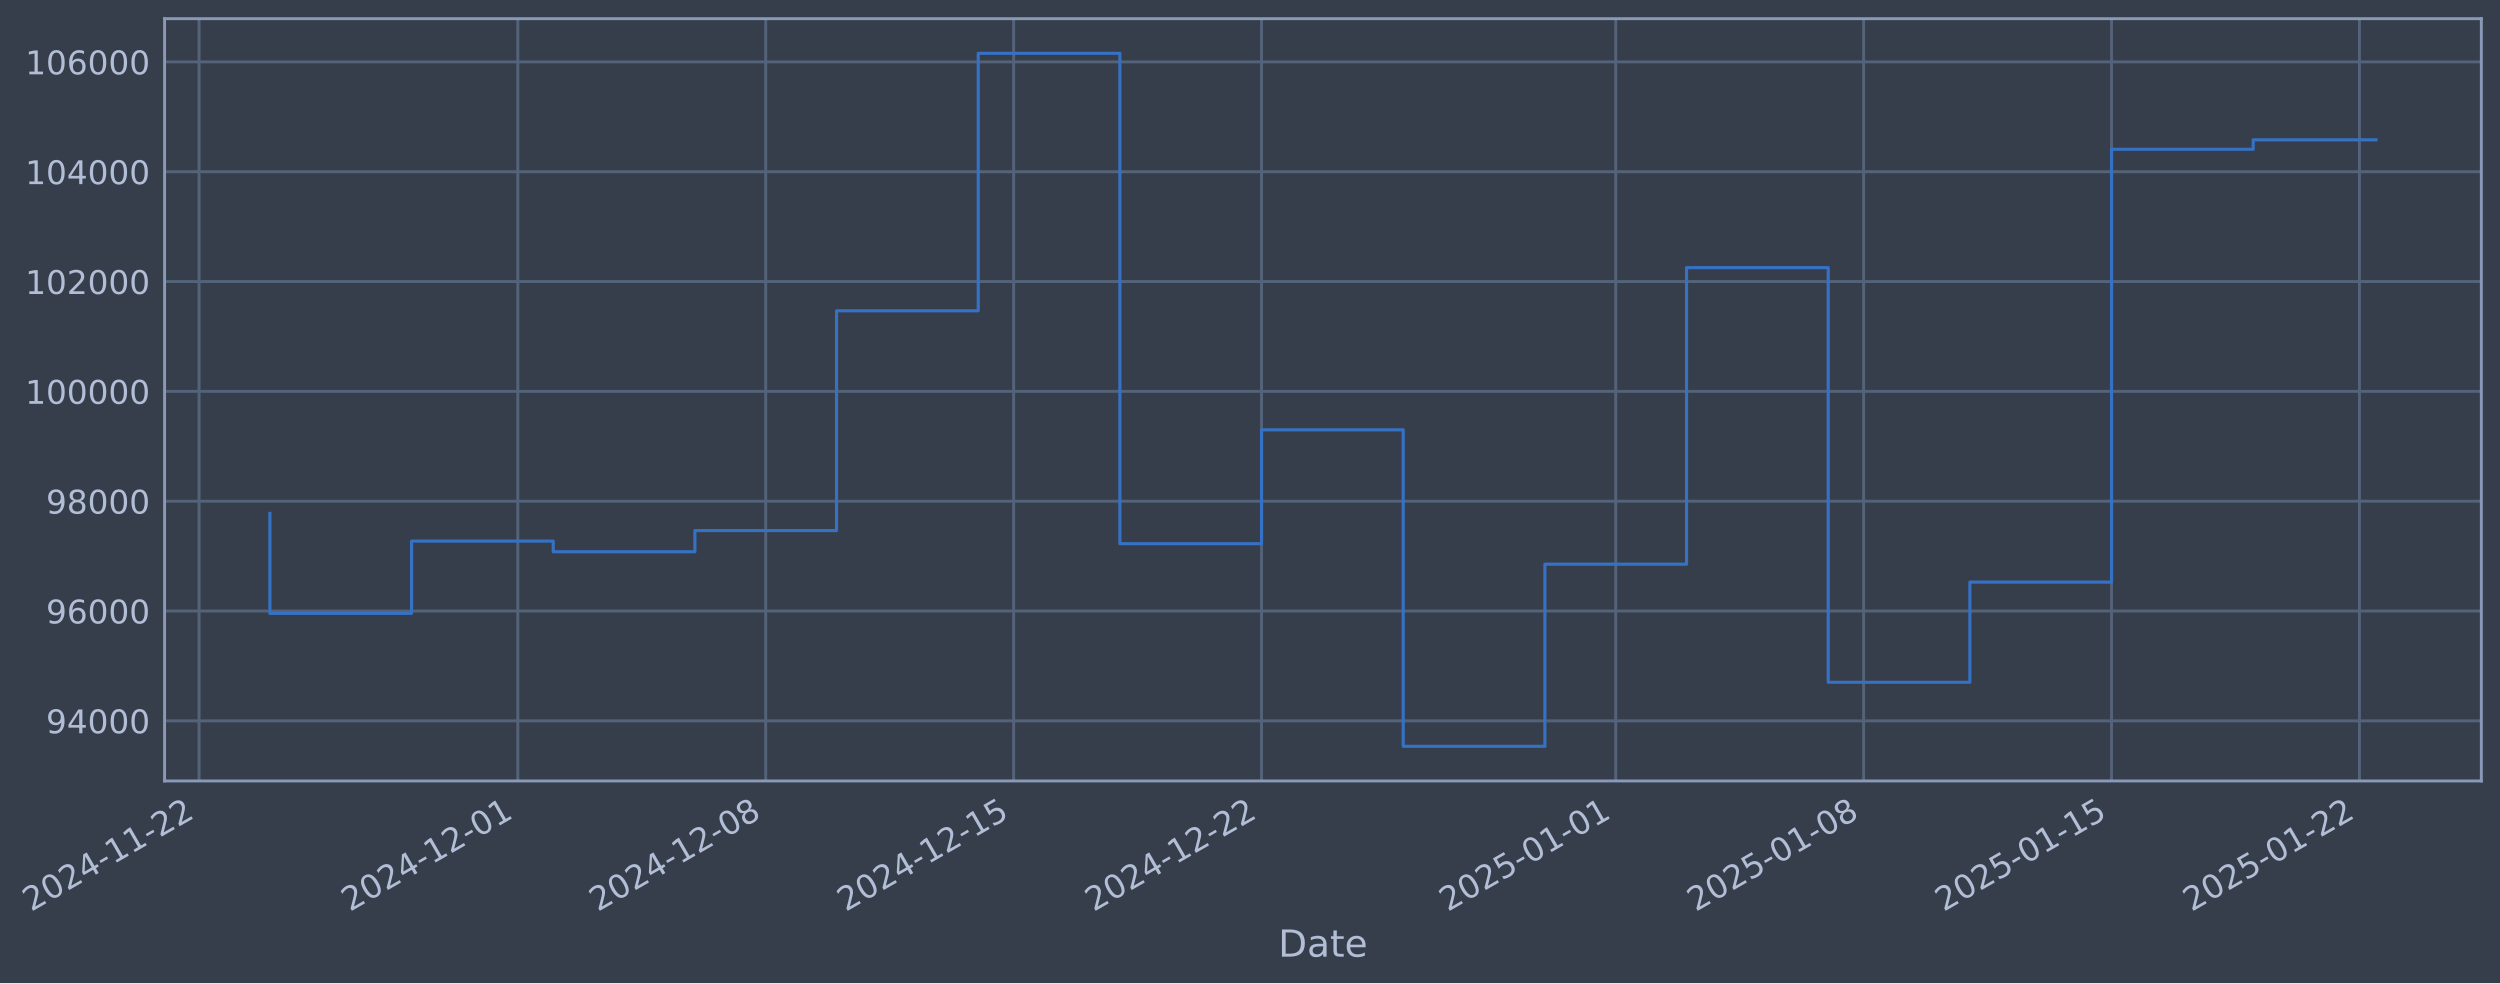
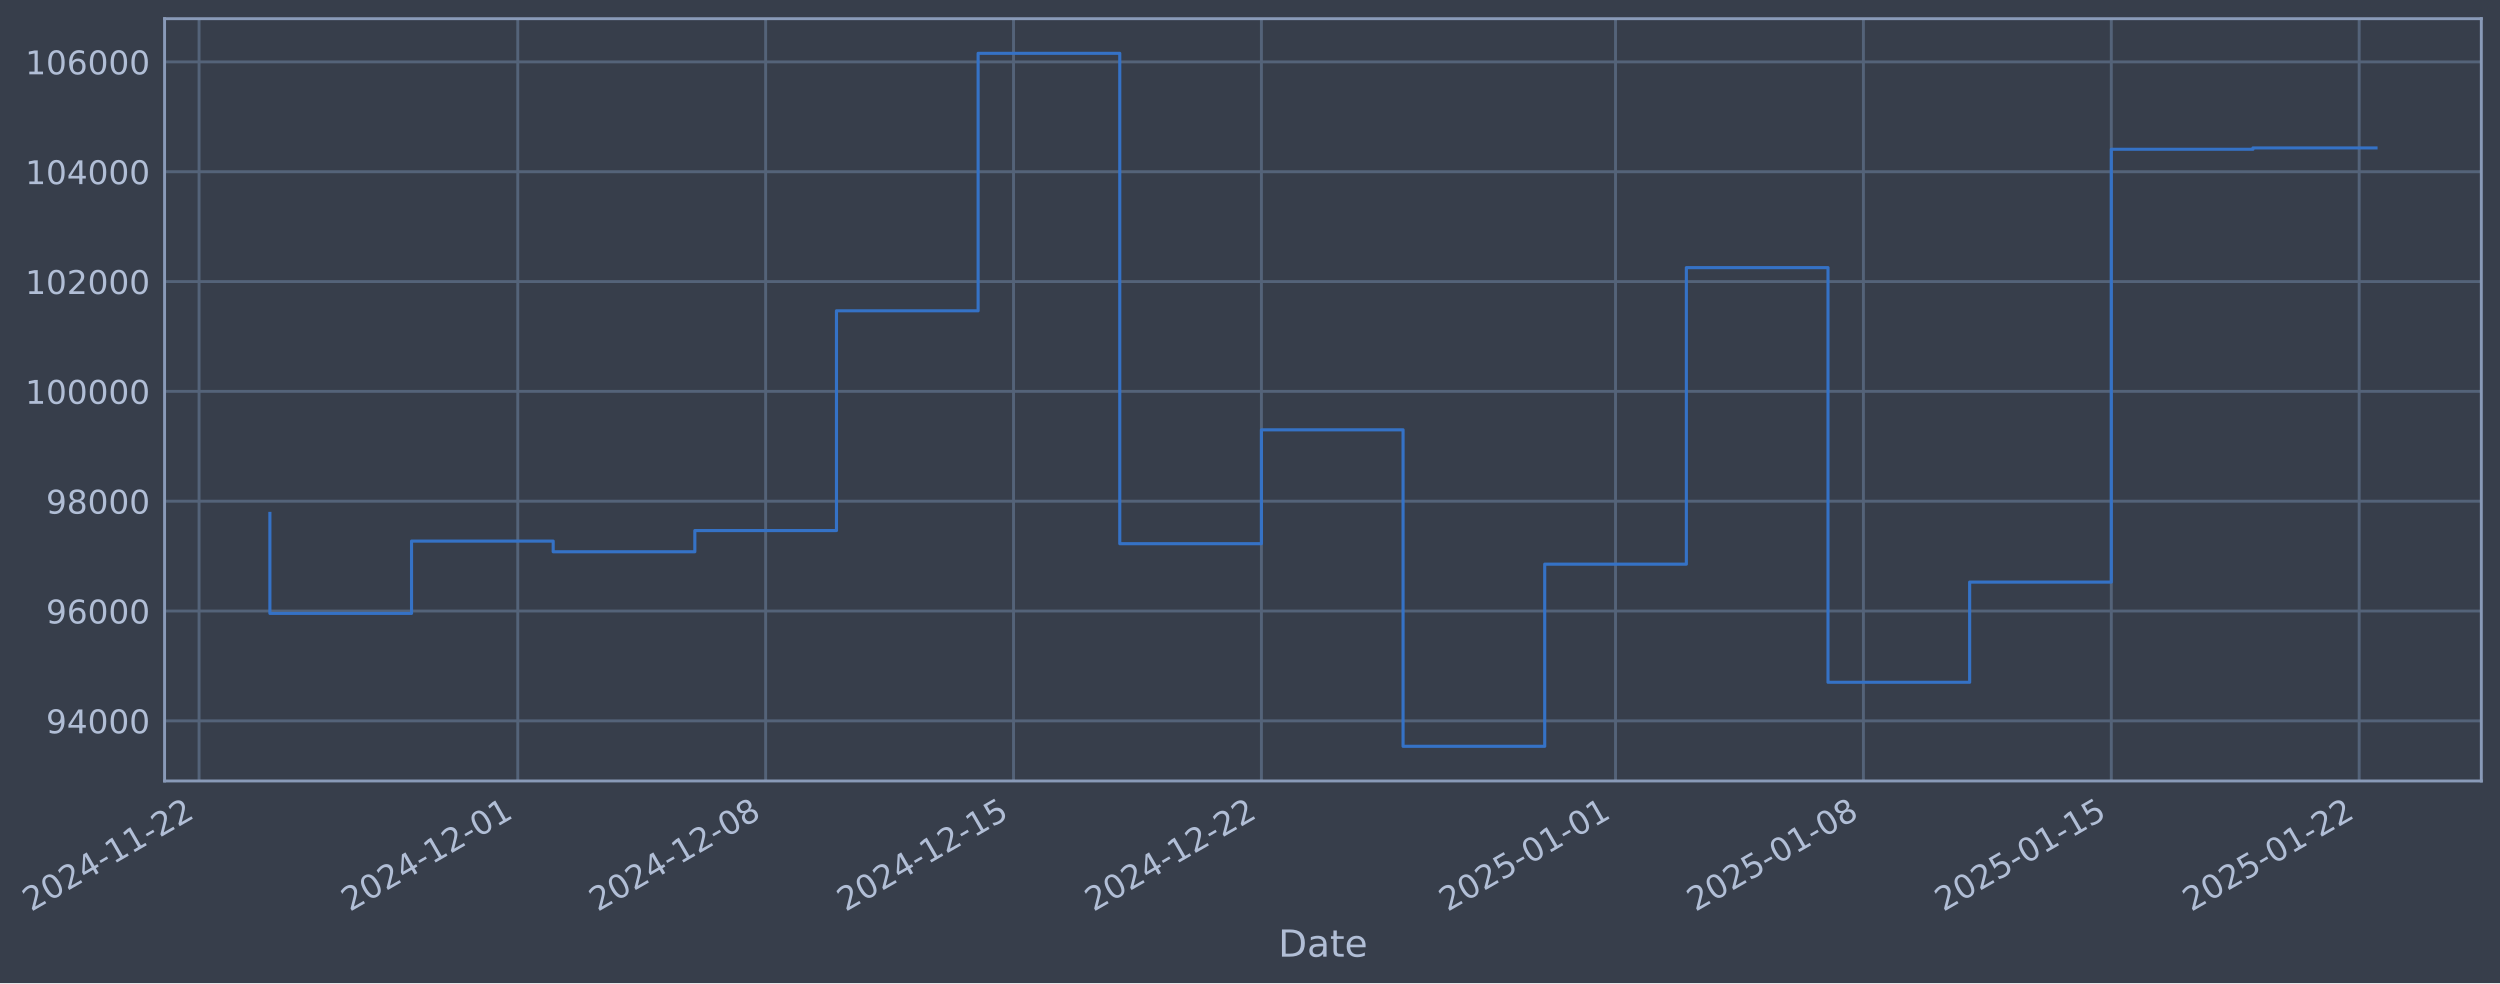
- <svg xmlns="http://www.w3.org/2000/svg" xmlns:xlink="http://www.w3.org/1999/xlink" width="963.427pt" height="378.87pt" viewBox="0 0 963.427 378.87" version="1.1">
+ <svg xmlns="http://www.w3.org/2000/svg" xmlns:xlink="http://www.w3.org/1999/xlink" width="963.424pt" height="378.87pt" viewBox="0 0 963.424 378.87" version="1.1">
  <defs>
    <style type="text/css">*{stroke-linejoin: round; stroke-linecap: butt}</style>
  </defs>
  <g id="figure_1">
    <g id="patch_1">
-       <path d="M 0 378.87  L 963.427 378.87  L 963.427 0  L 0 0  z " style="fill: #373e4b" />
+       <path d="M 0 378.87  L 963.424 378.87  L 963.424 0  L 0 0  z " style="fill: #373e4b" />
    </g>
    <g id="axes_1">
      <g id="patch_2">
-         <path d="M 63.427 300.96  L 956.227 300.96  L 956.227 7.2  L 63.427 7.2  z " style="fill: #373e4b" />
+         <path d="M 63.424 300.96  L 956.224 300.96  L 956.224 7.2  L 63.424 7.2  z " style="fill: #373e4b" />
      </g>
      <g id="matplotlib.axis_1">
        <g id="xtick_1">
          <g id="line2d_1">
-             <path d="M 76.713 300.96  L 76.713 7.2  " clip-path="url(#pbd19c51822)" style="fill: none; stroke: #546379; stroke-width: 1.12; stroke-linecap: square" />
+             <path d="M 76.713 300.96  L 76.713 7.2  " clip-path="url(#pbf61013a66)" style="fill: none; stroke: #546379; stroke-width: 1.12; stroke-linecap: square" />
          </g>
          <g id="line2d_2" />
          <g id="text_1">
            <g style="fill: #b1bed6" transform="translate(11.98702 351.4642) rotate(-30) scale(0.126 -0.126)">
              <defs>
                <path id="DejaVuSans-32" d="M 1228 531  L 3431 531  L 3431 0  L 469 0  L 469 531  Q 828 903 1448 1529  Q 2069 2156 2228 2338  Q 2531 2678 2651 2914  Q 2772 3150 2772 3378  Q 2772 3750 2511 3984  Q 2250 4219 1831 4219  Q 1534 4219 1204 4116  Q 875 4013 500 3803  L 500 4441  Q 881 4594 1212 4672  Q 1544 4750 1819 4750  Q 2544 4750 2975 4387  Q 3406 4025 3406 3419  Q 3406 3131 3298 2873  Q 3191 2616 2906 2266  Q 2828 2175 2409 1742  Q 1991 1309 1228 531  z " transform="scale(0.015625)" />
                <path id="DejaVuSans-30" d="M 2034 4250  Q 1547 4250 1301 3770  Q 1056 3291 1056 2328  Q 1056 1369 1301 889  Q 1547 409 2034 409  Q 2525 409 2770 889  Q 3016 1369 3016 2328  Q 3016 3291 2770 3770  Q 2525 4250 2034 4250  z M 2034 4750  Q 2819 4750 3233 4129  Q 3647 3509 3647 2328  Q 3647 1150 3233 529  Q 2819 -91 2034 -91  Q 1250 -91 836 529  Q 422 1150 422 2328  Q 422 3509 836 4129  Q 1250 4750 2034 4750  z " transform="scale(0.015625)" />
                <path id="DejaVuSans-34" d="M 2419 4116  L 825 1625  L 2419 1625  L 2419 4116  z M 2253 4666  L 3047 4666  L 3047 1625  L 3713 1625  L 3713 1100  L 3047 1100  L 3047 0  L 2419 0  L 2419 1100  L 313 1100  L 313 1709  L 2253 4666  z " transform="scale(0.015625)" />
                <path id="DejaVuSans-2d" d="M 313 2009  L 1997 2009  L 1997 1497  L 313 1497  L 313 2009  z " transform="scale(0.015625)" />
                <path id="DejaVuSans-31" d="M 794 531  L 1825 531  L 1825 4091  L 703 3866  L 703 4441  L 1819 4666  L 2450 4666  L 2450 531  L 3481 531  L 3481 0  L 794 0  L 794 531  z " transform="scale(0.015625)" />
              </defs>
              <use xlink:href="#DejaVuSans-32" />
              <use xlink:href="#DejaVuSans-30" transform="translate(63.62305 0)" />
              <use xlink:href="#DejaVuSans-32" transform="translate(127.2461 0)" />
              <use xlink:href="#DejaVuSans-34" transform="translate(190.8691 0)" />
              <use xlink:href="#DejaVuSans-2d" transform="translate(254.4922 0)" />
              <use xlink:href="#DejaVuSans-31" transform="translate(290.5762 0)" />
              <use xlink:href="#DejaVuSans-31" transform="translate(354.1992 0)" />
              <use xlink:href="#DejaVuSans-2d" transform="translate(417.8223 0)" />
              <use xlink:href="#DejaVuSans-32" transform="translate(453.9062 0)" />
              <use xlink:href="#DejaVuSans-32" transform="translate(517.5293 0)" />
            </g>
          </g>
        </g>
        <g id="xtick_2">
          <g id="line2d_3">
-             <path d="M 199.548 300.96  L 199.548 7.2  " clip-path="url(#pbd19c51822)" style="fill: none; stroke: #546379; stroke-width: 1.12; stroke-linecap: square" />
+             <path d="M 199.532 300.96  L 199.532 7.2  " clip-path="url(#pbf61013a66)" style="fill: none; stroke: #546379; stroke-width: 1.12; stroke-linecap: square" />
          </g>
          <g id="line2d_4" />
          <g id="text_2">
-             <g style="fill: #b1bed6" transform="translate(134.8224 351.4642) rotate(-30) scale(0.126 -0.126)">
+             <g style="fill: #b1bed6" transform="translate(134.8064 351.4642) rotate(-30) scale(0.126 -0.126)">
              <use xlink:href="#DejaVuSans-32" />
              <use xlink:href="#DejaVuSans-30" transform="translate(63.62305 0)" />
              <use xlink:href="#DejaVuSans-32" transform="translate(127.2461 0)" />
              <use xlink:href="#DejaVuSans-34" transform="translate(190.8691 0)" />
              <use xlink:href="#DejaVuSans-2d" transform="translate(254.4922 0)" />
              <use xlink:href="#DejaVuSans-31" transform="translate(290.5762 0)" />
              <use xlink:href="#DejaVuSans-32" transform="translate(354.1992 0)" />
              <use xlink:href="#DejaVuSans-2d" transform="translate(417.8223 0)" />
              <use xlink:href="#DejaVuSans-30" transform="translate(453.9062 0)" />
              <use xlink:href="#DejaVuSans-31" transform="translate(517.5293 0)" />
            </g>
          </g>
        </g>
        <g id="xtick_3">
          <g id="line2d_5">
-             <path d="M 295.087 300.96  L 295.087 7.2  " clip-path="url(#pbd19c51822)" style="fill: none; stroke: #546379; stroke-width: 1.12; stroke-linecap: square" />
+             <path d="M 295.058 300.96  L 295.058 7.2  " clip-path="url(#pbf61013a66)" style="fill: none; stroke: #546379; stroke-width: 1.12; stroke-linecap: square" />
          </g>
          <g id="line2d_6" />
          <g id="text_3">
-             <g style="fill: #b1bed6" transform="translate(230.361 351.4642) rotate(-30) scale(0.126 -0.126)">
+             <g style="fill: #b1bed6" transform="translate(230.3326 351.4642) rotate(-30) scale(0.126 -0.126)">
              <defs>
                <path id="DejaVuSans-38" d="M 2034 2216  Q 1584 2216 1326 1975  Q 1069 1734 1069 1313  Q 1069 891 1326 650  Q 1584 409 2034 409  Q 2484 409 2743 651  Q 3003 894 3003 1313  Q 3003 1734 2745 1975  Q 2488 2216 2034 2216  z M 1403 2484  Q 997 2584 770 2862  Q 544 3141 544 3541  Q 544 4100 942 4425  Q 1341 4750 2034 4750  Q 2731 4750 3128 4425  Q 3525 4100 3525 3541  Q 3525 3141 3298 2862  Q 3072 2584 2669 2484  Q 3125 2378 3379 2068  Q 3634 1759 3634 1313  Q 3634 634 3220 271  Q 2806 -91 2034 -91  Q 1263 -91 848 271  Q 434 634 434 1313  Q 434 1759 690 2068  Q 947 2378 1403 2484  z M 1172 3481  Q 1172 3119 1398 2916  Q 1625 2713 2034 2713  Q 2441 2713 2670 2916  Q 2900 3119 2900 3481  Q 2900 3844 2670 4047  Q 2441 4250 2034 4250  Q 1625 4250 1398 4047  Q 1172 3844 1172 3481  z " transform="scale(0.015625)" />
              </defs>
              <use xlink:href="#DejaVuSans-32" />
              <use xlink:href="#DejaVuSans-30" transform="translate(63.62305 0)" />
              <use xlink:href="#DejaVuSans-32" transform="translate(127.2461 0)" />
              <use xlink:href="#DejaVuSans-34" transform="translate(190.8691 0)" />
              <use xlink:href="#DejaVuSans-2d" transform="translate(254.4922 0)" />
              <use xlink:href="#DejaVuSans-31" transform="translate(290.5762 0)" />
              <use xlink:href="#DejaVuSans-32" transform="translate(354.1992 0)" />
              <use xlink:href="#DejaVuSans-2d" transform="translate(417.8223 0)" />
              <use xlink:href="#DejaVuSans-30" transform="translate(453.9062 0)" />
              <use xlink:href="#DejaVuSans-38" transform="translate(517.5293 0)" />
            </g>
          </g>
        </g>
        <g id="xtick_4">
          <g id="line2d_7">
-             <path d="M 390.625 300.96  L 390.625 7.2  " clip-path="url(#pbd19c51822)" style="fill: none; stroke: #546379; stroke-width: 1.12; stroke-linecap: square" />
+             <path d="M 390.584 300.96  L 390.584 7.2  " clip-path="url(#pbf61013a66)" style="fill: none; stroke: #546379; stroke-width: 1.12; stroke-linecap: square" />
          </g>
          <g id="line2d_8" />
          <g id="text_4">
-             <g style="fill: #b1bed6" transform="translate(325.8997 351.4642) rotate(-30) scale(0.126 -0.126)">
+             <g style="fill: #b1bed6" transform="translate(325.8589 351.4642) rotate(-30) scale(0.126 -0.126)">
              <defs>
                <path id="DejaVuSans-35" d="M 691 4666  L 3169 4666  L 3169 4134  L 1269 4134  L 1269 2991  Q 1406 3038 1543 3061  Q 1681 3084 1819 3084  Q 2600 3084 3056 2656  Q 3513 2228 3513 1497  Q 3513 744 3044 326  Q 2575 -91 1722 -91  Q 1428 -91 1123 -41  Q 819 9 494 109  L 494 744  Q 775 591 1075 516  Q 1375 441 1709 441  Q 2250 441 2565 725  Q 2881 1009 2881 1497  Q 2881 1984 2565 2268  Q 2250 2553 1709 2553  Q 1456 2553 1204 2497  Q 953 2441 691 2322  L 691 4666  z " transform="scale(0.015625)" />
              </defs>
              <use xlink:href="#DejaVuSans-32" />
              <use xlink:href="#DejaVuSans-30" transform="translate(63.62305 0)" />
              <use xlink:href="#DejaVuSans-32" transform="translate(127.2461 0)" />
              <use xlink:href="#DejaVuSans-34" transform="translate(190.8691 0)" />
              <use xlink:href="#DejaVuSans-2d" transform="translate(254.4922 0)" />
              <use xlink:href="#DejaVuSans-31" transform="translate(290.5762 0)" />
              <use xlink:href="#DejaVuSans-32" transform="translate(354.1992 0)" />
              <use xlink:href="#DejaVuSans-2d" transform="translate(417.8223 0)" />
              <use xlink:href="#DejaVuSans-31" transform="translate(453.9062 0)" />
              <use xlink:href="#DejaVuSans-35" transform="translate(517.5293 0)" />
            </g>
          </g>
        </g>
        <g id="xtick_5">
          <g id="line2d_9">
-             <path d="M 486.164 300.96  L 486.164 7.2  " clip-path="url(#pbd19c51822)" style="fill: none; stroke: #546379; stroke-width: 1.12; stroke-linecap: square" />
+             <path d="M 486.111 300.96  L 486.111 7.2  " clip-path="url(#pbf61013a66)" style="fill: none; stroke: #546379; stroke-width: 1.12; stroke-linecap: square" />
          </g>
          <g id="line2d_10" />
          <g id="text_5">
-             <g style="fill: #b1bed6" transform="translate(421.4383 351.4642) rotate(-30) scale(0.126 -0.126)">
+             <g style="fill: #b1bed6" transform="translate(421.3851 351.4642) rotate(-30) scale(0.126 -0.126)">
              <use xlink:href="#DejaVuSans-32" />
              <use xlink:href="#DejaVuSans-30" transform="translate(63.62305 0)" />
              <use xlink:href="#DejaVuSans-32" transform="translate(127.2461 0)" />
              <use xlink:href="#DejaVuSans-34" transform="translate(190.8691 0)" />
              <use xlink:href="#DejaVuSans-2d" transform="translate(254.4922 0)" />
              <use xlink:href="#DejaVuSans-31" transform="translate(290.5762 0)" />
              <use xlink:href="#DejaVuSans-32" transform="translate(354.1992 0)" />
              <use xlink:href="#DejaVuSans-2d" transform="translate(417.8223 0)" />
              <use xlink:href="#DejaVuSans-32" transform="translate(453.9062 0)" />
              <use xlink:href="#DejaVuSans-32" transform="translate(517.5293 0)" />
            </g>
          </g>
        </g>
        <g id="xtick_6">
          <g id="line2d_11">
-             <path d="M 622.648 300.96  L 622.648 7.2  " clip-path="url(#pbd19c51822)" style="fill: none; stroke: #546379; stroke-width: 1.12; stroke-linecap: square" />
+             <path d="M 622.577 300.96  L 622.577 7.2  " clip-path="url(#pbf61013a66)" style="fill: none; stroke: #546379; stroke-width: 1.12; stroke-linecap: square" />
          </g>
          <g id="line2d_12" />
          <g id="text_6">
-             <g style="fill: #b1bed6" transform="translate(557.922 351.4642) rotate(-30) scale(0.126 -0.126)">
+             <g style="fill: #b1bed6" transform="translate(557.8511 351.4642) rotate(-30) scale(0.126 -0.126)">
              <use xlink:href="#DejaVuSans-32" />
              <use xlink:href="#DejaVuSans-30" transform="translate(63.62305 0)" />
              <use xlink:href="#DejaVuSans-32" transform="translate(127.2461 0)" />
              <use xlink:href="#DejaVuSans-35" transform="translate(190.8691 0)" />
              <use xlink:href="#DejaVuSans-2d" transform="translate(254.4922 0)" />
              <use xlink:href="#DejaVuSans-30" transform="translate(290.5762 0)" />
              <use xlink:href="#DejaVuSans-31" transform="translate(354.1992 0)" />
              <use xlink:href="#DejaVuSans-2d" transform="translate(417.8223 0)" />
              <use xlink:href="#DejaVuSans-30" transform="translate(453.9062 0)" />
              <use xlink:href="#DejaVuSans-31" transform="translate(517.5293 0)" />
            </g>
          </g>
        </g>
        <g id="xtick_7">
          <g id="line2d_13">
-             <path d="M 718.186 300.96  L 718.186 7.2  " clip-path="url(#pbd19c51822)" style="fill: none; stroke: #546379; stroke-width: 1.12; stroke-linecap: square" />
+             <path d="M 718.103 300.96  L 718.103 7.2  " clip-path="url(#pbf61013a66)" style="fill: none; stroke: #546379; stroke-width: 1.12; stroke-linecap: square" />
          </g>
          <g id="line2d_14" />
          <g id="text_7">
-             <g style="fill: #b1bed6" transform="translate(653.4607 351.4642) rotate(-30) scale(0.126 -0.126)">
+             <g style="fill: #b1bed6" transform="translate(653.3773 351.4642) rotate(-30) scale(0.126 -0.126)">
              <use xlink:href="#DejaVuSans-32" />
              <use xlink:href="#DejaVuSans-30" transform="translate(63.62305 0)" />
              <use xlink:href="#DejaVuSans-32" transform="translate(127.2461 0)" />
              <use xlink:href="#DejaVuSans-35" transform="translate(190.8691 0)" />
              <use xlink:href="#DejaVuSans-2d" transform="translate(254.4922 0)" />
              <use xlink:href="#DejaVuSans-30" transform="translate(290.5762 0)" />
              <use xlink:href="#DejaVuSans-31" transform="translate(354.1992 0)" />
              <use xlink:href="#DejaVuSans-2d" transform="translate(417.8223 0)" />
              <use xlink:href="#DejaVuSans-30" transform="translate(453.9062 0)" />
              <use xlink:href="#DejaVuSans-38" transform="translate(517.5293 0)" />
            </g>
          </g>
        </g>
        <g id="xtick_8">
          <g id="line2d_15">
-             <path d="M 813.725 300.96  L 813.725 7.2  " clip-path="url(#pbd19c51822)" style="fill: none; stroke: #546379; stroke-width: 1.12; stroke-linecap: square" />
+             <path d="M 813.629 300.96  L 813.629 7.2  " clip-path="url(#pbf61013a66)" style="fill: none; stroke: #546379; stroke-width: 1.12; stroke-linecap: square" />
          </g>
          <g id="line2d_16" />
          <g id="text_8">
-             <g style="fill: #b1bed6" transform="translate(748.9993 351.4642) rotate(-30) scale(0.126 -0.126)">
+             <g style="fill: #b1bed6" transform="translate(748.9035 351.4642) rotate(-30) scale(0.126 -0.126)">
              <use xlink:href="#DejaVuSans-32" />
              <use xlink:href="#DejaVuSans-30" transform="translate(63.62305 0)" />
              <use xlink:href="#DejaVuSans-32" transform="translate(127.2461 0)" />
              <use xlink:href="#DejaVuSans-35" transform="translate(190.8691 0)" />
              <use xlink:href="#DejaVuSans-2d" transform="translate(254.4922 0)" />
              <use xlink:href="#DejaVuSans-30" transform="translate(290.5762 0)" />
              <use xlink:href="#DejaVuSans-31" transform="translate(354.1992 0)" />
              <use xlink:href="#DejaVuSans-2d" transform="translate(417.8223 0)" />
              <use xlink:href="#DejaVuSans-31" transform="translate(453.9062 0)" />
              <use xlink:href="#DejaVuSans-35" transform="translate(517.5293 0)" />
            </g>
          </g>
        </g>
        <g id="xtick_9">
          <g id="line2d_17">
-             <path d="M 909.263 300.96  L 909.263 7.2  " clip-path="url(#pbd19c51822)" style="fill: none; stroke: #546379; stroke-width: 1.12; stroke-linecap: square" />
+             <path d="M 909.155 300.96  L 909.155 7.2  " clip-path="url(#pbf61013a66)" style="fill: none; stroke: #546379; stroke-width: 1.12; stroke-linecap: square" />
          </g>
          <g id="line2d_18" />
          <g id="text_9">
-             <g style="fill: #b1bed6" transform="translate(844.5379 351.4642) rotate(-30) scale(0.126 -0.126)">
+             <g style="fill: #b1bed6" transform="translate(844.4297 351.4642) rotate(-30) scale(0.126 -0.126)">
              <use xlink:href="#DejaVuSans-32" />
              <use xlink:href="#DejaVuSans-30" transform="translate(63.62305 0)" />
              <use xlink:href="#DejaVuSans-32" transform="translate(127.2461 0)" />
              <use xlink:href="#DejaVuSans-35" transform="translate(190.8691 0)" />
              <use xlink:href="#DejaVuSans-2d" transform="translate(254.4922 0)" />
              <use xlink:href="#DejaVuSans-30" transform="translate(290.5762 0)" />
              <use xlink:href="#DejaVuSans-31" transform="translate(354.1992 0)" />
              <use xlink:href="#DejaVuSans-2d" transform="translate(417.8223 0)" />
              <use xlink:href="#DejaVuSans-32" transform="translate(453.9062 0)" />
              <use xlink:href="#DejaVuSans-32" transform="translate(517.5293 0)" />
            </g>
          </g>
        </g>
        <g id="text_10">
-           <g style="fill: #b1bed6" transform="translate(492.6183 368.6753) scale(0.144 -0.144)">
+           <g style="fill: #b1bed6" transform="translate(492.6148 368.6753) scale(0.144 -0.144)">
            <defs>
              <path id="DejaVuSans-44" d="M 1259 4147  L 1259 519  L 2022 519  Q 2988 519 3436 956  Q 3884 1394 3884 2338  Q 3884 3275 3436 3711  Q 2988 4147 2022 4147  L 1259 4147  z M 628 4666  L 1925 4666  Q 3281 4666 3915 4102  Q 4550 3538 4550 2338  Q 4550 1131 3912 565  Q 3275 0 1925 0  L 628 0  L 628 4666  z " transform="scale(0.015625)" />
              <path id="DejaVuSans-61" d="M 2194 1759  Q 1497 1759 1228 1600  Q 959 1441 959 1056  Q 959 750 1161 570  Q 1363 391 1709 391  Q 2188 391 2477 730  Q 2766 1069 2766 1631  L 2766 1759  L 2194 1759  z M 3341 1997  L 3341 0  L 2766 0  L 2766 531  Q 2569 213 2275 61  Q 1981 -91 1556 -91  Q 1019 -91 701 211  Q 384 513 384 1019  Q 384 1609 779 1909  Q 1175 2209 1959 2209  L 2766 2209  L 2766 2266  Q 2766 2663 2505 2880  Q 2244 3097 1772 3097  Q 1472 3097 1187 3025  Q 903 2953 641 2809  L 641 3341  Q 956 3463 1253 3523  Q 1550 3584 1831 3584  Q 2591 3584 2966 3190  Q 3341 2797 3341 1997  z " transform="scale(0.015625)" />
              <path id="DejaVuSans-74" d="M 1172 4494  L 1172 3500  L 2356 3500  L 2356 3053  L 1172 3053  L 1172 1153  Q 1172 725 1289 603  Q 1406 481 1766 481  L 2356 481  L 2356 0  L 1766 0  Q 1100 0 847 248  Q 594 497 594 1153  L 594 3053  L 172 3053  L 172 3500  L 594 3500  L 594 4494  L 1172 4494  z " transform="scale(0.015625)" />
              <path id="DejaVuSans-65" d="M 3597 1894  L 3597 1613  L 953 1613  Q 991 1019 1311 708  Q 1631 397 2203 397  Q 2534 397 2845 478  Q 3156 559 3463 722  L 3463 178  Q 3153 47 2828 -22  Q 2503 -91 2169 -91  Q 1331 -91 842 396  Q 353 884 353 1716  Q 353 2575 817 3079  Q 1281 3584 2069 3584  Q 2775 3584 3186 3129  Q 3597 2675 3597 1894  z M 3022 2063  Q 3016 2534 2758 2815  Q 2500 3097 2075 3097  Q 1594 3097 1305 2825  Q 1016 2553 972 2059  L 3022 2063  z " transform="scale(0.015625)" />
            </defs>
            <use xlink:href="#DejaVuSans-44" />
            <use xlink:href="#DejaVuSans-61" transform="translate(77.00195 0)" />
            <use xlink:href="#DejaVuSans-74" transform="translate(138.2812 0)" />
            <use xlink:href="#DejaVuSans-65" transform="translate(177.4902 0)" />
          </g>
        </g>
      </g>
      <g id="matplotlib.axis_2">
        <g id="ytick_1">
          <g id="line2d_19">
-             <path d="M 63.427 277.797  L 956.227 277.797  " clip-path="url(#pbd19c51822)" style="fill: none; stroke: #546379; stroke-width: 1.12; stroke-linecap: square" />
+             <path d="M 63.424 277.797  L 956.224 277.797  " clip-path="url(#pbf61013a66)" style="fill: none; stroke: #546379; stroke-width: 1.12; stroke-linecap: square" />
          </g>
          <g id="line2d_20" />
          <g id="text_11">
-             <g style="fill: #b1bed6" transform="translate(17.74371 282.5841) scale(0.126 -0.126)">
+             <g style="fill: #b1bed6" transform="translate(17.74016 282.5841) scale(0.126 -0.126)">
              <defs>
                <path id="DejaVuSans-39" d="M 703 97  L 703 672  Q 941 559 1184 500  Q 1428 441 1663 441  Q 2288 441 2617 861  Q 2947 1281 2994 2138  Q 2813 1869 2534 1725  Q 2256 1581 1919 1581  Q 1219 1581 811 2004  Q 403 2428 403 3163  Q 403 3881 828 4315  Q 1253 4750 1959 4750  Q 2769 4750 3195 4129  Q 3622 3509 3622 2328  Q 3622 1225 3098 567  Q 2575 -91 1691 -91  Q 1453 -91 1209 -44  Q 966 3 703 97  z M 1959 2075  Q 2384 2075 2632 2365  Q 2881 2656 2881 3163  Q 2881 3666 2632 3958  Q 2384 4250 1959 4250  Q 1534 4250 1286 3958  Q 1038 3666 1038 3163  Q 1038 2656 1286 2365  Q 1534 2075 1959 2075  z " transform="scale(0.015625)" />
              </defs>
              <use xlink:href="#DejaVuSans-39" />
              <use xlink:href="#DejaVuSans-34" transform="translate(63.62305 0)" />
              <use xlink:href="#DejaVuSans-30" transform="translate(127.2461 0)" />
              <use xlink:href="#DejaVuSans-30" transform="translate(190.8691 0)" />
              <use xlink:href="#DejaVuSans-30" transform="translate(254.4922 0)" />
            </g>
          </g>
        </g>
        <g id="ytick_2">
          <g id="line2d_21">
-             <path d="M 63.427 235.473  L 956.227 235.473  " clip-path="url(#pbd19c51822)" style="fill: none; stroke: #546379; stroke-width: 1.12; stroke-linecap: square" />
+             <path d="M 63.424 235.473  L 956.224 235.473  " clip-path="url(#pbf61013a66)" style="fill: none; stroke: #546379; stroke-width: 1.12; stroke-linecap: square" />
          </g>
          <g id="line2d_22" />
          <g id="text_12">
-             <g style="fill: #b1bed6" transform="translate(17.74371 240.2602) scale(0.126 -0.126)">
+             <g style="fill: #b1bed6" transform="translate(17.74016 240.2602) scale(0.126 -0.126)">
              <defs>
                <path id="DejaVuSans-36" d="M 2113 2584  Q 1688 2584 1439 2293  Q 1191 2003 1191 1497  Q 1191 994 1439 701  Q 1688 409 2113 409  Q 2538 409 2786 701  Q 3034 994 3034 1497  Q 3034 2003 2786 2293  Q 2538 2584 2113 2584  z M 3366 4563  L 3366 3988  Q 3128 4100 2886 4159  Q 2644 4219 2406 4219  Q 1781 4219 1451 3797  Q 1122 3375 1075 2522  Q 1259 2794 1537 2939  Q 1816 3084 2150 3084  Q 2853 3084 3261 2657  Q 3669 2231 3669 1497  Q 3669 778 3244 343  Q 2819 -91 2113 -91  Q 1303 -91 875 529  Q 447 1150 447 2328  Q 447 3434 972 4092  Q 1497 4750 2381 4750  Q 2619 4750 2861 4703  Q 3103 4656 3366 4563  z " transform="scale(0.015625)" />
              </defs>
              <use xlink:href="#DejaVuSans-39" />
              <use xlink:href="#DejaVuSans-36" transform="translate(63.62305 0)" />
              <use xlink:href="#DejaVuSans-30" transform="translate(127.2461 0)" />
              <use xlink:href="#DejaVuSans-30" transform="translate(190.8691 0)" />
              <use xlink:href="#DejaVuSans-30" transform="translate(254.4922 0)" />
            </g>
          </g>
        </g>
        <g id="ytick_3">
          <g id="line2d_23">
-             <path d="M 63.427 193.149  L 956.227 193.149  " clip-path="url(#pbd19c51822)" style="fill: none; stroke: #546379; stroke-width: 1.12; stroke-linecap: square" />
+             <path d="M 63.424 193.149  L 956.224 193.149  " clip-path="url(#pbf61013a66)" style="fill: none; stroke: #546379; stroke-width: 1.12; stroke-linecap: square" />
          </g>
          <g id="line2d_24" />
          <g id="text_13">
-             <g style="fill: #b1bed6" transform="translate(17.74371 197.9364) scale(0.126 -0.126)">
+             <g style="fill: #b1bed6" transform="translate(17.74016 197.9364) scale(0.126 -0.126)">
              <use xlink:href="#DejaVuSans-39" />
              <use xlink:href="#DejaVuSans-38" transform="translate(63.62305 0)" />
              <use xlink:href="#DejaVuSans-30" transform="translate(127.2461 0)" />
              <use xlink:href="#DejaVuSans-30" transform="translate(190.8691 0)" />
              <use xlink:href="#DejaVuSans-30" transform="translate(254.4922 0)" />
            </g>
          </g>
        </g>
        <g id="ytick_4">
          <g id="line2d_25">
-             <path d="M 63.427 150.826  L 956.227 150.826  " clip-path="url(#pbd19c51822)" style="fill: none; stroke: #546379; stroke-width: 1.12; stroke-linecap: square" />
+             <path d="M 63.424 150.826  L 956.224 150.826  " clip-path="url(#pbf61013a66)" style="fill: none; stroke: #546379; stroke-width: 1.12; stroke-linecap: square" />
          </g>
          <g id="line2d_26" />
          <g id="text_14">
-             <g style="fill: #b1bed6" transform="translate(9.726958 155.6126) scale(0.126 -0.126)">
+             <g style="fill: #b1bed6" transform="translate(9.723409 155.6126) scale(0.126 -0.126)">
              <use xlink:href="#DejaVuSans-31" />
              <use xlink:href="#DejaVuSans-30" transform="translate(63.62305 0)" />
              <use xlink:href="#DejaVuSans-30" transform="translate(127.2461 0)" />
              <use xlink:href="#DejaVuSans-30" transform="translate(190.8691 0)" />
              <use xlink:href="#DejaVuSans-30" transform="translate(254.4922 0)" />
              <use xlink:href="#DejaVuSans-30" transform="translate(318.1152 0)" />
            </g>
          </g>
        </g>
        <g id="ytick_5">
          <g id="line2d_27">
-             <path d="M 63.427 108.502  L 956.227 108.502  " clip-path="url(#pbd19c51822)" style="fill: none; stroke: #546379; stroke-width: 1.12; stroke-linecap: square" />
+             <path d="M 63.424 108.502  L 956.224 108.502  " clip-path="url(#pbf61013a66)" style="fill: none; stroke: #546379; stroke-width: 1.12; stroke-linecap: square" />
          </g>
          <g id="line2d_28" />
          <g id="text_15">
-             <g style="fill: #b1bed6" transform="translate(9.726958 113.2888) scale(0.126 -0.126)">
+             <g style="fill: #b1bed6" transform="translate(9.723409 113.2888) scale(0.126 -0.126)">
              <use xlink:href="#DejaVuSans-31" />
              <use xlink:href="#DejaVuSans-30" transform="translate(63.62305 0)" />
              <use xlink:href="#DejaVuSans-32" transform="translate(127.2461 0)" />
              <use xlink:href="#DejaVuSans-30" transform="translate(190.8691 0)" />
              <use xlink:href="#DejaVuSans-30" transform="translate(254.4922 0)" />
              <use xlink:href="#DejaVuSans-30" transform="translate(318.1152 0)" />
            </g>
          </g>
        </g>
        <g id="ytick_6">
          <g id="line2d_29">
-             <path d="M 63.427 66.178  L 956.227 66.178  " clip-path="url(#pbd19c51822)" style="fill: none; stroke: #546379; stroke-width: 1.12; stroke-linecap: square" />
+             <path d="M 63.424 66.178  L 956.224 66.178  " clip-path="url(#pbf61013a66)" style="fill: none; stroke: #546379; stroke-width: 1.12; stroke-linecap: square" />
          </g>
          <g id="line2d_30" />
          <g id="text_16">
-             <g style="fill: #b1bed6" transform="translate(9.726958 70.96502) scale(0.126 -0.126)">
+             <g style="fill: #b1bed6" transform="translate(9.723409 70.96502) scale(0.126 -0.126)">
              <use xlink:href="#DejaVuSans-31" />
              <use xlink:href="#DejaVuSans-30" transform="translate(63.62305 0)" />
              <use xlink:href="#DejaVuSans-34" transform="translate(127.2461 0)" />
              <use xlink:href="#DejaVuSans-30" transform="translate(190.8691 0)" />
              <use xlink:href="#DejaVuSans-30" transform="translate(254.4922 0)" />
              <use xlink:href="#DejaVuSans-30" transform="translate(318.1152 0)" />
            </g>
          </g>
        </g>
        <g id="ytick_7">
          <g id="line2d_31">
-             <path d="M 63.427 23.854  L 956.227 23.854  " clip-path="url(#pbd19c51822)" style="fill: none; stroke: #546379; stroke-width: 1.12; stroke-linecap: square" />
+             <path d="M 63.424 23.854  L 956.224 23.854  " clip-path="url(#pbf61013a66)" style="fill: none; stroke: #546379; stroke-width: 1.12; stroke-linecap: square" />
          </g>
          <g id="line2d_32" />
          <g id="text_17">
-             <g style="fill: #b1bed6" transform="translate(9.726958 28.64121) scale(0.126 -0.126)">
+             <g style="fill: #b1bed6" transform="translate(9.723409 28.64121) scale(0.126 -0.126)">
              <use xlink:href="#DejaVuSans-31" />
              <use xlink:href="#DejaVuSans-30" transform="translate(63.62305 0)" />
              <use xlink:href="#DejaVuSans-36" transform="translate(127.2461 0)" />
              <use xlink:href="#DejaVuSans-30" transform="translate(190.8691 0)" />
              <use xlink:href="#DejaVuSans-30" transform="translate(254.4922 0)" />
              <use xlink:href="#DejaVuSans-30" transform="translate(318.1152 0)" />
            </g>
          </g>
        </g>
      </g>
      <g id="line2d_33">
-         <path d="M 104.009 197.87  L 104.009 236.383  L 158.603 236.383  L 158.603 208.521  L 213.196 208.521  L 213.196 212.628  L 267.79 212.628  L 267.79 204.459  L 322.383 204.459  L 322.383 119.77  L 376.977 119.77  L 376.977 20.553  L 431.57 20.553  L 431.57 209.517  L 486.164 209.517  L 486.164 165.636  L 540.757 165.636  L 540.757 287.607  L 595.351 287.607  L 595.351 217.409  L 649.944 217.409  L 649.944 103.141  L 704.538 103.141  L 704.538 262.927  L 759.131 262.927  L 759.131 224.318  L 813.725 224.318  L 813.725 57.525  L 868.318 57.525  L 868.318 53.886  L 915.646 53.886  " clip-path="url(#pbd19c51822)" style="fill: none; stroke: #3572c6; stroke-width: 1.2; stroke-linecap: square" />
+         <path d="M 104.006 197.87  L 104.006 236.383  L 158.592 236.383  L 158.592 208.521  L 213.179 208.521  L 213.179 212.628  L 267.765 212.628  L 267.765 204.459  L 322.351 204.459  L 322.351 119.77  L 376.938 119.77  L 376.938 20.553  L 431.524 20.553  L 431.524 209.517  L 486.111 209.517  L 486.111 165.636  L 540.697 165.636  L 540.697 287.607  L 595.283 287.607  L 595.283 217.409  L 649.87 217.409  L 649.87 103.141  L 704.456 103.141  L 704.456 262.927  L 759.043 262.927  L 759.043 224.318  L 813.629 224.318  L 813.629 57.525  L 868.215 57.525  L 868.215 57.01  L 915.642 57.01  " clip-path="url(#pbf61013a66)" style="fill: none; stroke: #3572c6; stroke-width: 1.2; stroke-linecap: square" />
      </g>
      <g id="patch_3">
-         <path d="M 63.427 300.96  L 63.427 7.2  " style="fill: none; stroke: #899ab8; stroke-width: 1.12; stroke-linejoin: miter; stroke-linecap: square" />
+         <path d="M 63.424 300.96  L 63.424 7.2  " style="fill: none; stroke: #899ab8; stroke-width: 1.12; stroke-linejoin: miter; stroke-linecap: square" />
      </g>
      <g id="patch_4">
-         <path d="M 956.227 300.96  L 956.227 7.2  " style="fill: none; stroke: #899ab8; stroke-width: 1.12; stroke-linejoin: miter; stroke-linecap: square" />
+         <path d="M 956.224 300.96  L 956.224 7.2  " style="fill: none; stroke: #899ab8; stroke-width: 1.12; stroke-linejoin: miter; stroke-linecap: square" />
      </g>
      <g id="patch_5">
-         <path d="M 63.427 300.96  L 956.227 300.96  " style="fill: none; stroke: #899ab8; stroke-width: 1.12; stroke-linejoin: miter; stroke-linecap: square" />
+         <path d="M 63.424 300.96  L 956.224 300.96  " style="fill: none; stroke: #899ab8; stroke-width: 1.12; stroke-linejoin: miter; stroke-linecap: square" />
      </g>
      <g id="patch_6">
-         <path d="M 63.427 7.2  L 956.227 7.2  " style="fill: none; stroke: #899ab8; stroke-width: 1.12; stroke-linejoin: miter; stroke-linecap: square" />
+         <path d="M 63.424 7.2  L 956.224 7.2  " style="fill: none; stroke: #899ab8; stroke-width: 1.12; stroke-linejoin: miter; stroke-linecap: square" />
      </g>
    </g>
  </g>
  <defs>
-     <clipPath id="pbd19c51822">
-       <rect x="63.427" y="7.2" width="892.8" height="293.76" />
+     <clipPath id="pbf61013a66">
+       <rect x="63.424" y="7.2" width="892.8" height="293.76" />
    </clipPath>
  </defs>
</svg>
